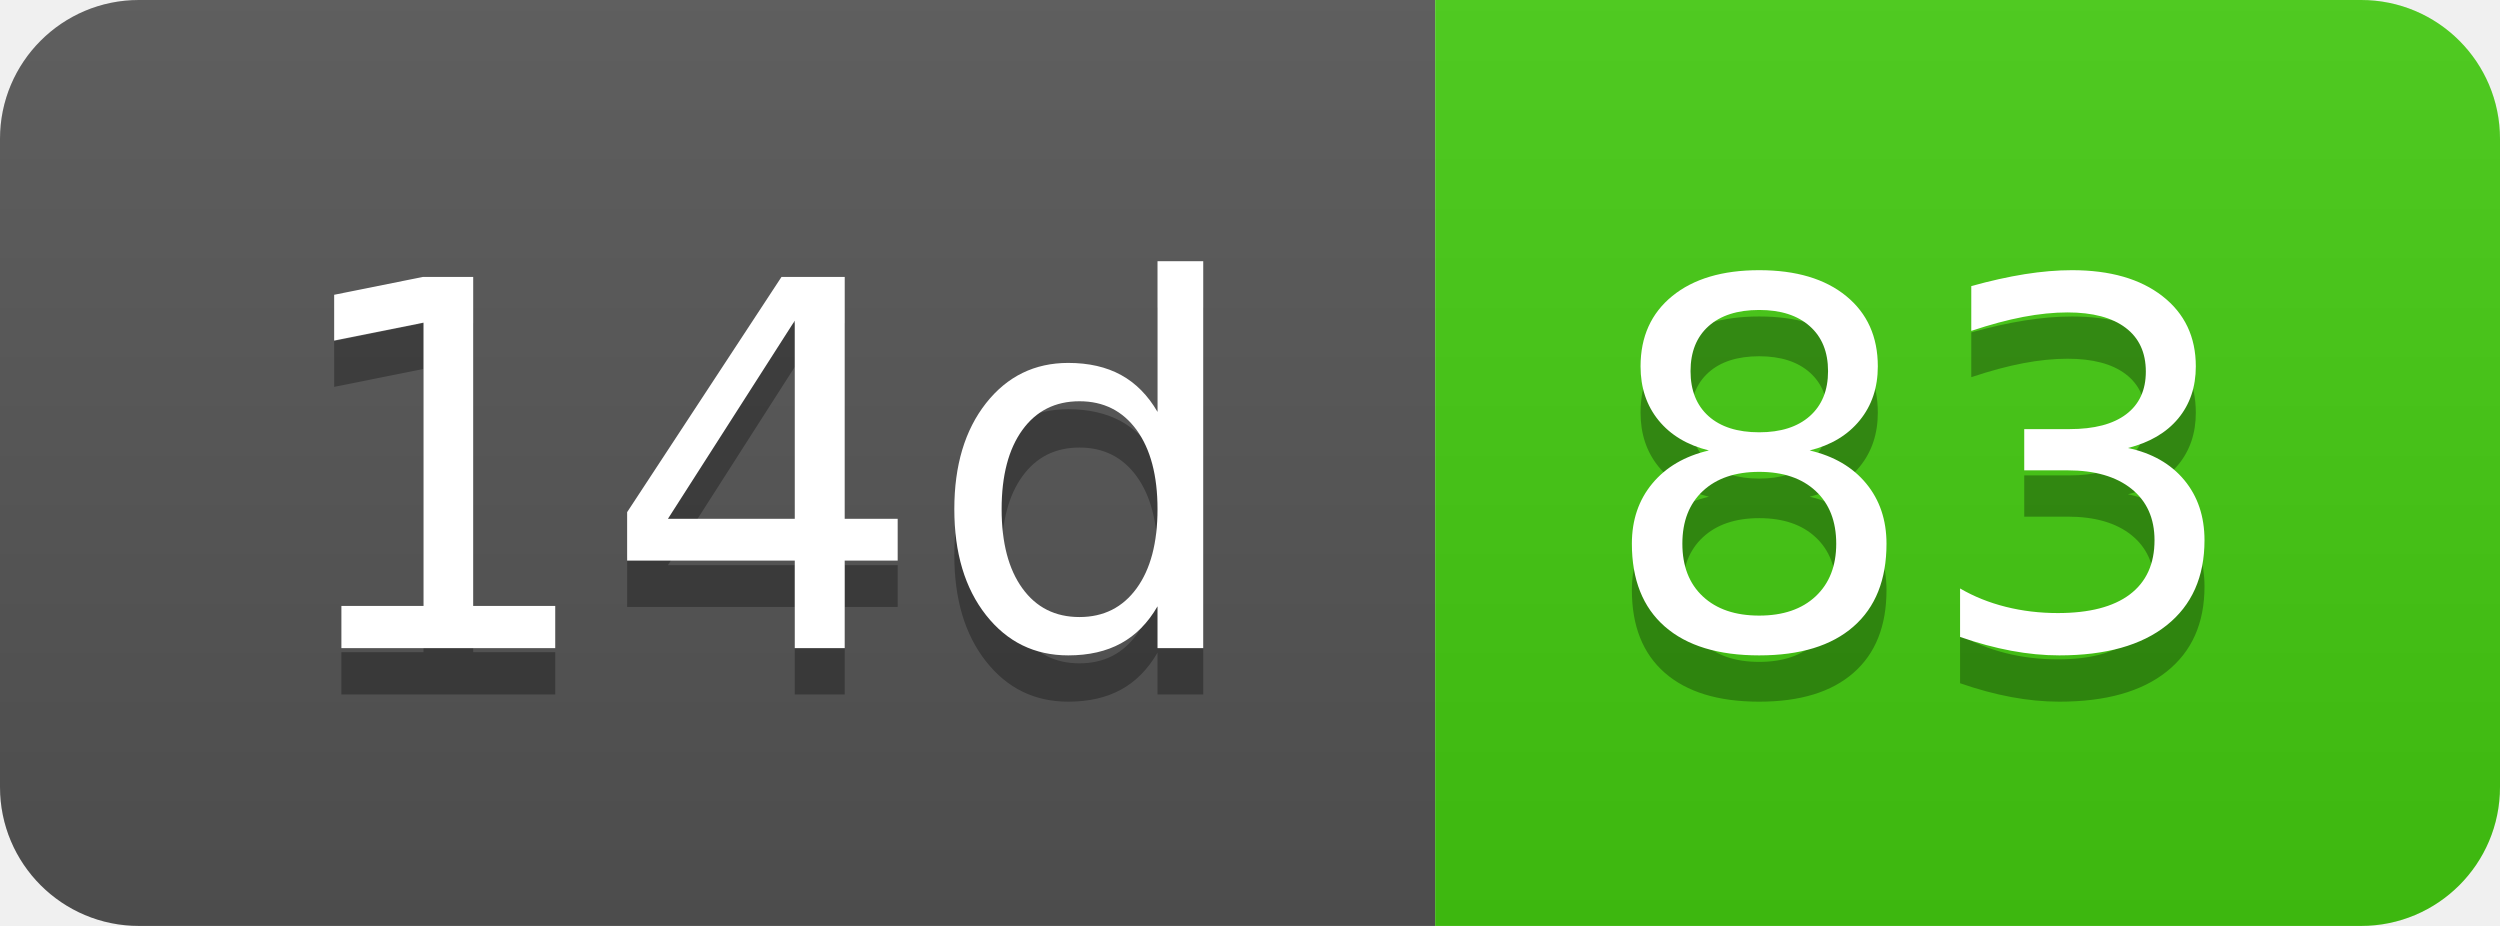
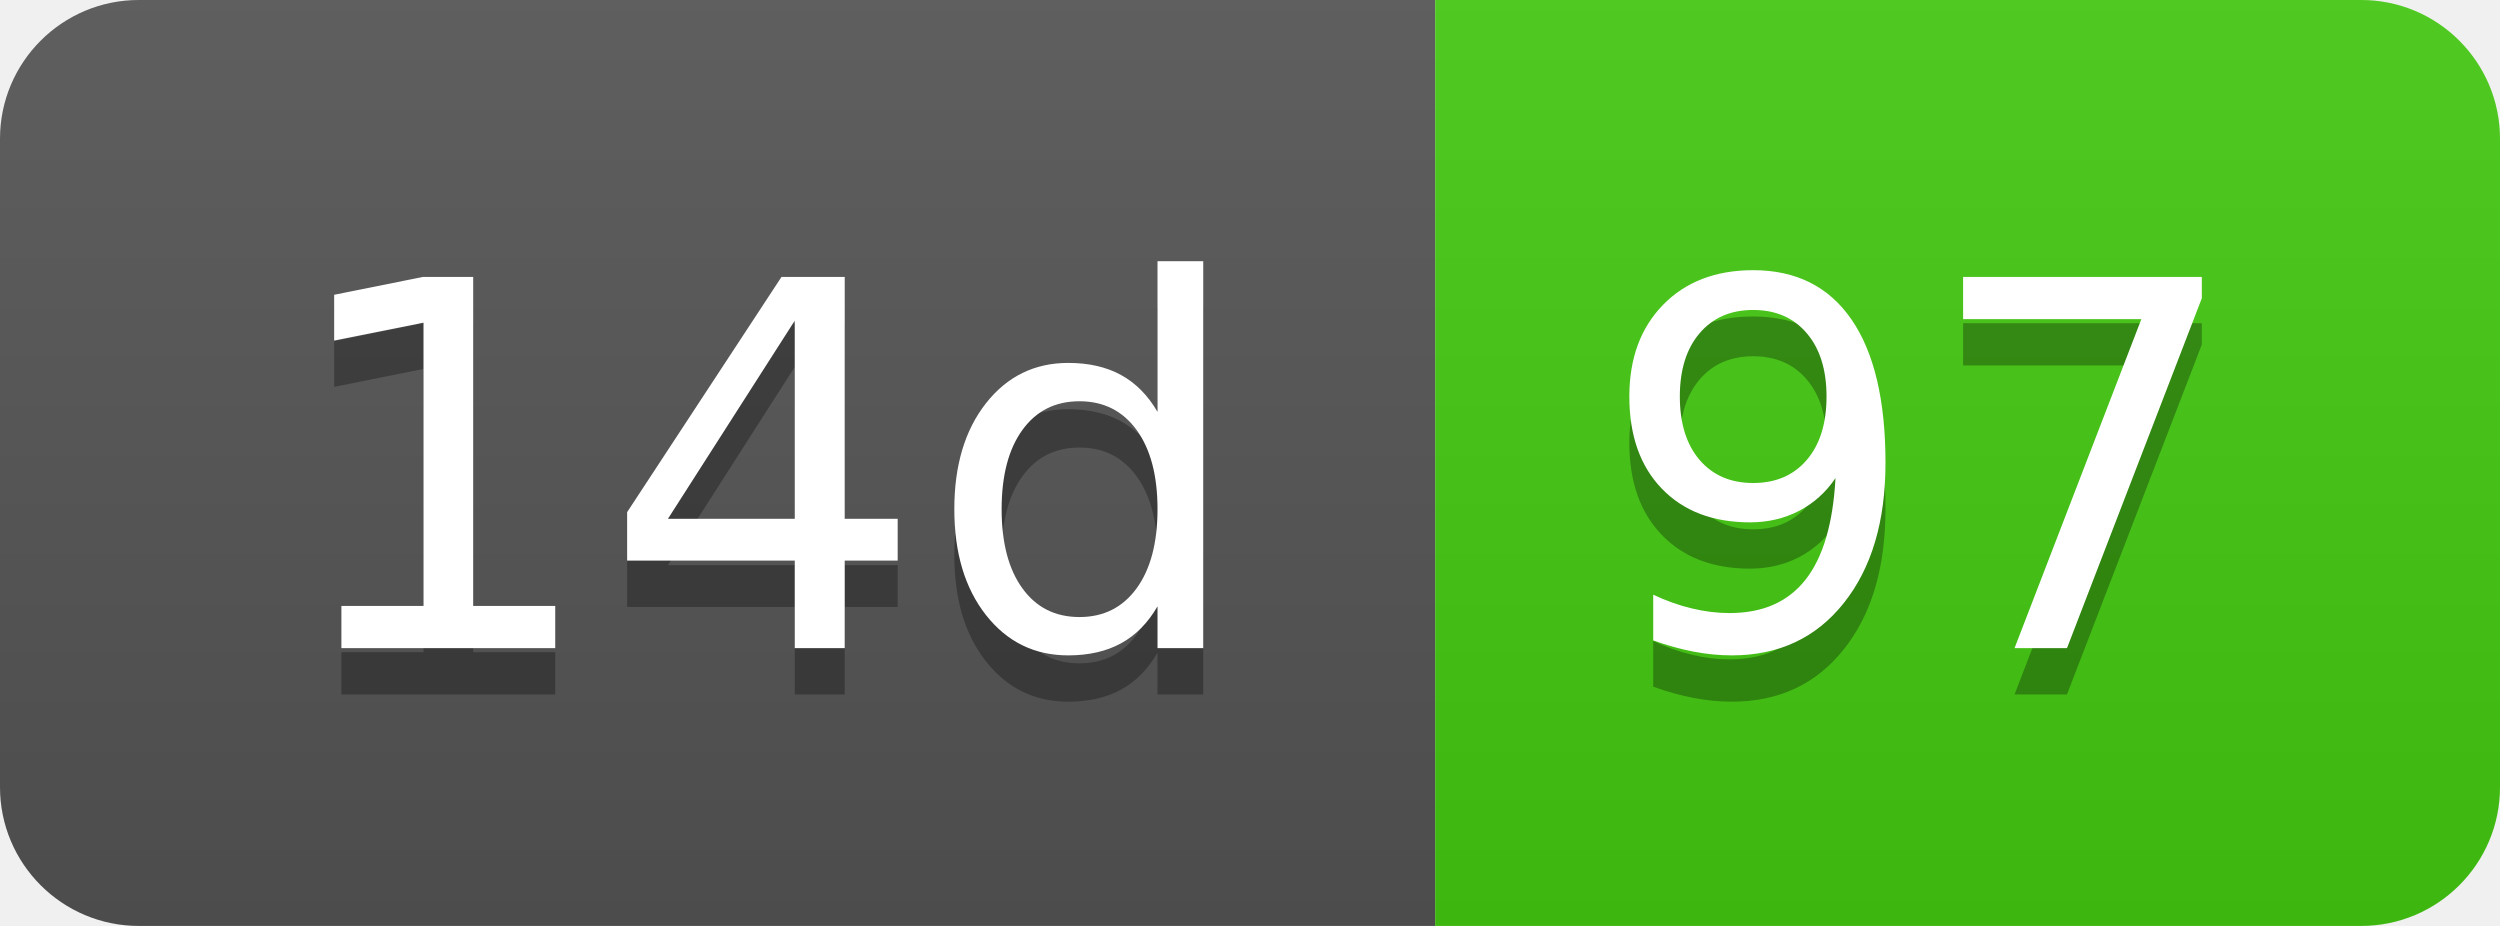
- <svg xmlns="http://www.w3.org/2000/svg" width="54" height="20" role="img" aria-label="14d: 83">
+ <svg xmlns="http://www.w3.org/2000/svg" width="54" height="20" role="img" aria-label="14d: 97">
  <linearGradient id="s" x2="0" y2="100%">
    <stop offset="0" stop-color="#bbb" stop-opacity=".1" />
    <stop offset="1" stop-opacity=".1" />
  </linearGradient>
  <clipPath id="r">
    <rect width="54" height="20" rx="3" fill="#fff" />
  </clipPath>
  <g clip-path="url(#r)">
    <rect width="31" height="20" fill="#555" />
    <rect x="31" width="23" height="20" fill="#4c1" />
    <rect width="54" height="20" fill="url(#s)" />
  </g>
  <g fill="#fff" text-anchor="middle" font-family="Verdana,Geneva,DejaVu Sans,sans-serif" text-rendering="geometricPrecision" font-size="110">
    <text aria-hidden="true" x="165" y="150" fill="#010101" fill-opacity=".3" transform="scale(.1)" textLength="210">14d</text>
    <text x="165" y="140" transform="scale(.1)" fill="#fff" textLength="210">14d</text>
-     <text aria-hidden="true" x="415" y="150" fill="#010101" fill-opacity=".3" transform="scale(.1)" textLength="130">83</text>
-     <text x="415" y="140" transform="scale(.1)" fill="#fff" textLength="130">83</text>
+     <text aria-hidden="true" x="415" y="150" fill="#010101" fill-opacity=".3" transform="scale(.1)" textLength="130">97</text>
+     <text x="415" y="140" transform="scale(.1)" fill="#fff" textLength="130">97</text>
  </g>
</svg>
